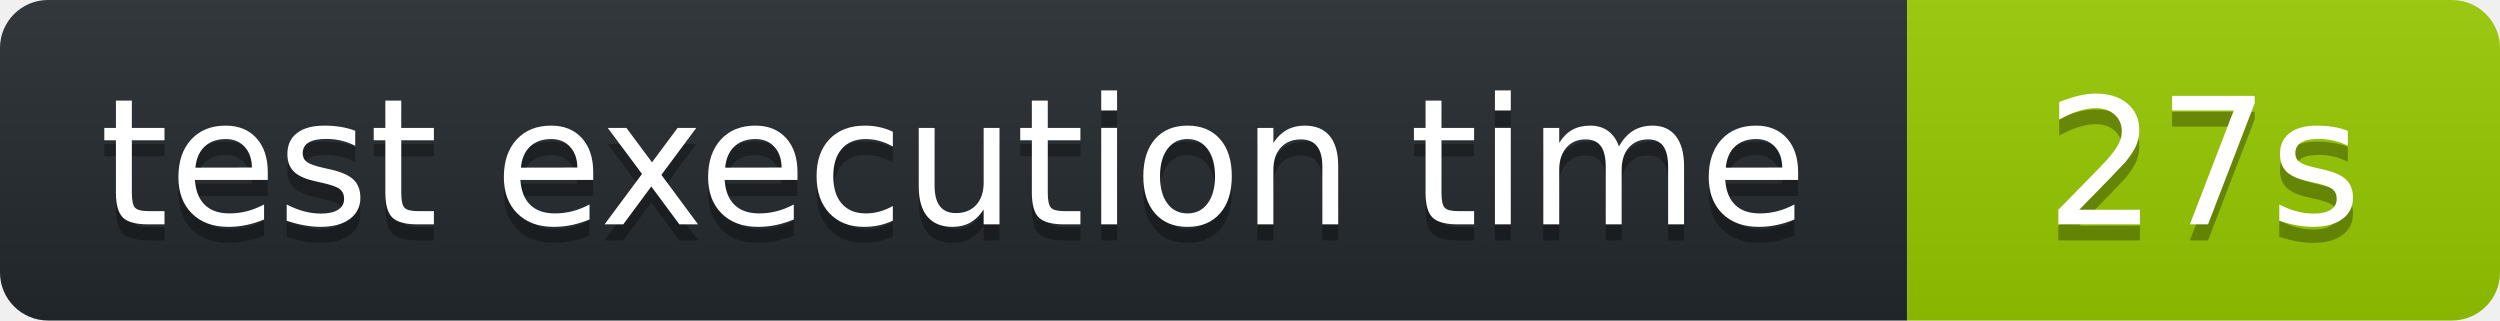
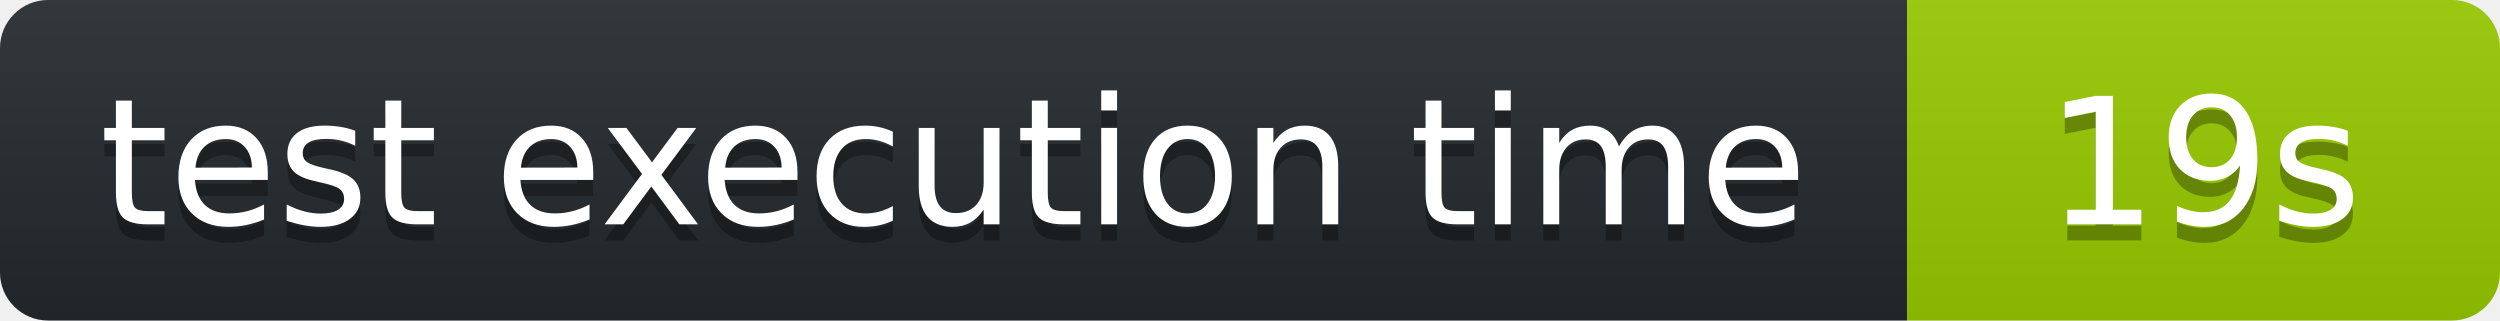
<svg xmlns="http://www.w3.org/2000/svg" width="156" height="20" role="img" aria-label="octocov::badge">
  <linearGradient id="s" x2="0" y2="100%">
    <stop offset="0" stop-color="#bbb" stop-opacity=".1" />
    <stop offset="1" stop-opacity=".1" />
  </linearGradient>
  <clipPath id="r">
    <rect width="156" height="20" rx="3" fill="#fff" />
  </clipPath>
  <g clip-path="url(#r)">
    <rect width="119" height="20" fill="#24292E" />
    <rect x="119" width="37" height="20" fill="#97CA00" />
    <rect width="156" height="20" fill="url(#s)" />
  </g>
  <g fill="#fff" text-anchor="middle" font-family="Verdana,Geneva,DejaVu Sans,sans-serif" text-rendering="geometricPrecision" font-size="110">
    <text aria-hidden="true" x="595" y="150" fill="#010101" fill-opacity=".3" transform="scale(.1)">test execution time</text>
    <text x="595" y="140" transform="scale(.1)" fill="#fff">test execution time</text>
-     <text aria-hidden="true" x="1375" y="150" fill="#010101" fill-opacity=".3" transform="scale(.1)">27s</text>
-     <text x="1375" y="140" transform="scale(.1)" fill="#fff">27s</text>
+     <text aria-hidden="true" x="1375" y="150" fill="#010101" fill-opacity=".3" transform="scale(.1)">19s</text>
+     <text x="1375" y="140" transform="scale(.1)" fill="#fff">19s</text>
  </g>
</svg>
